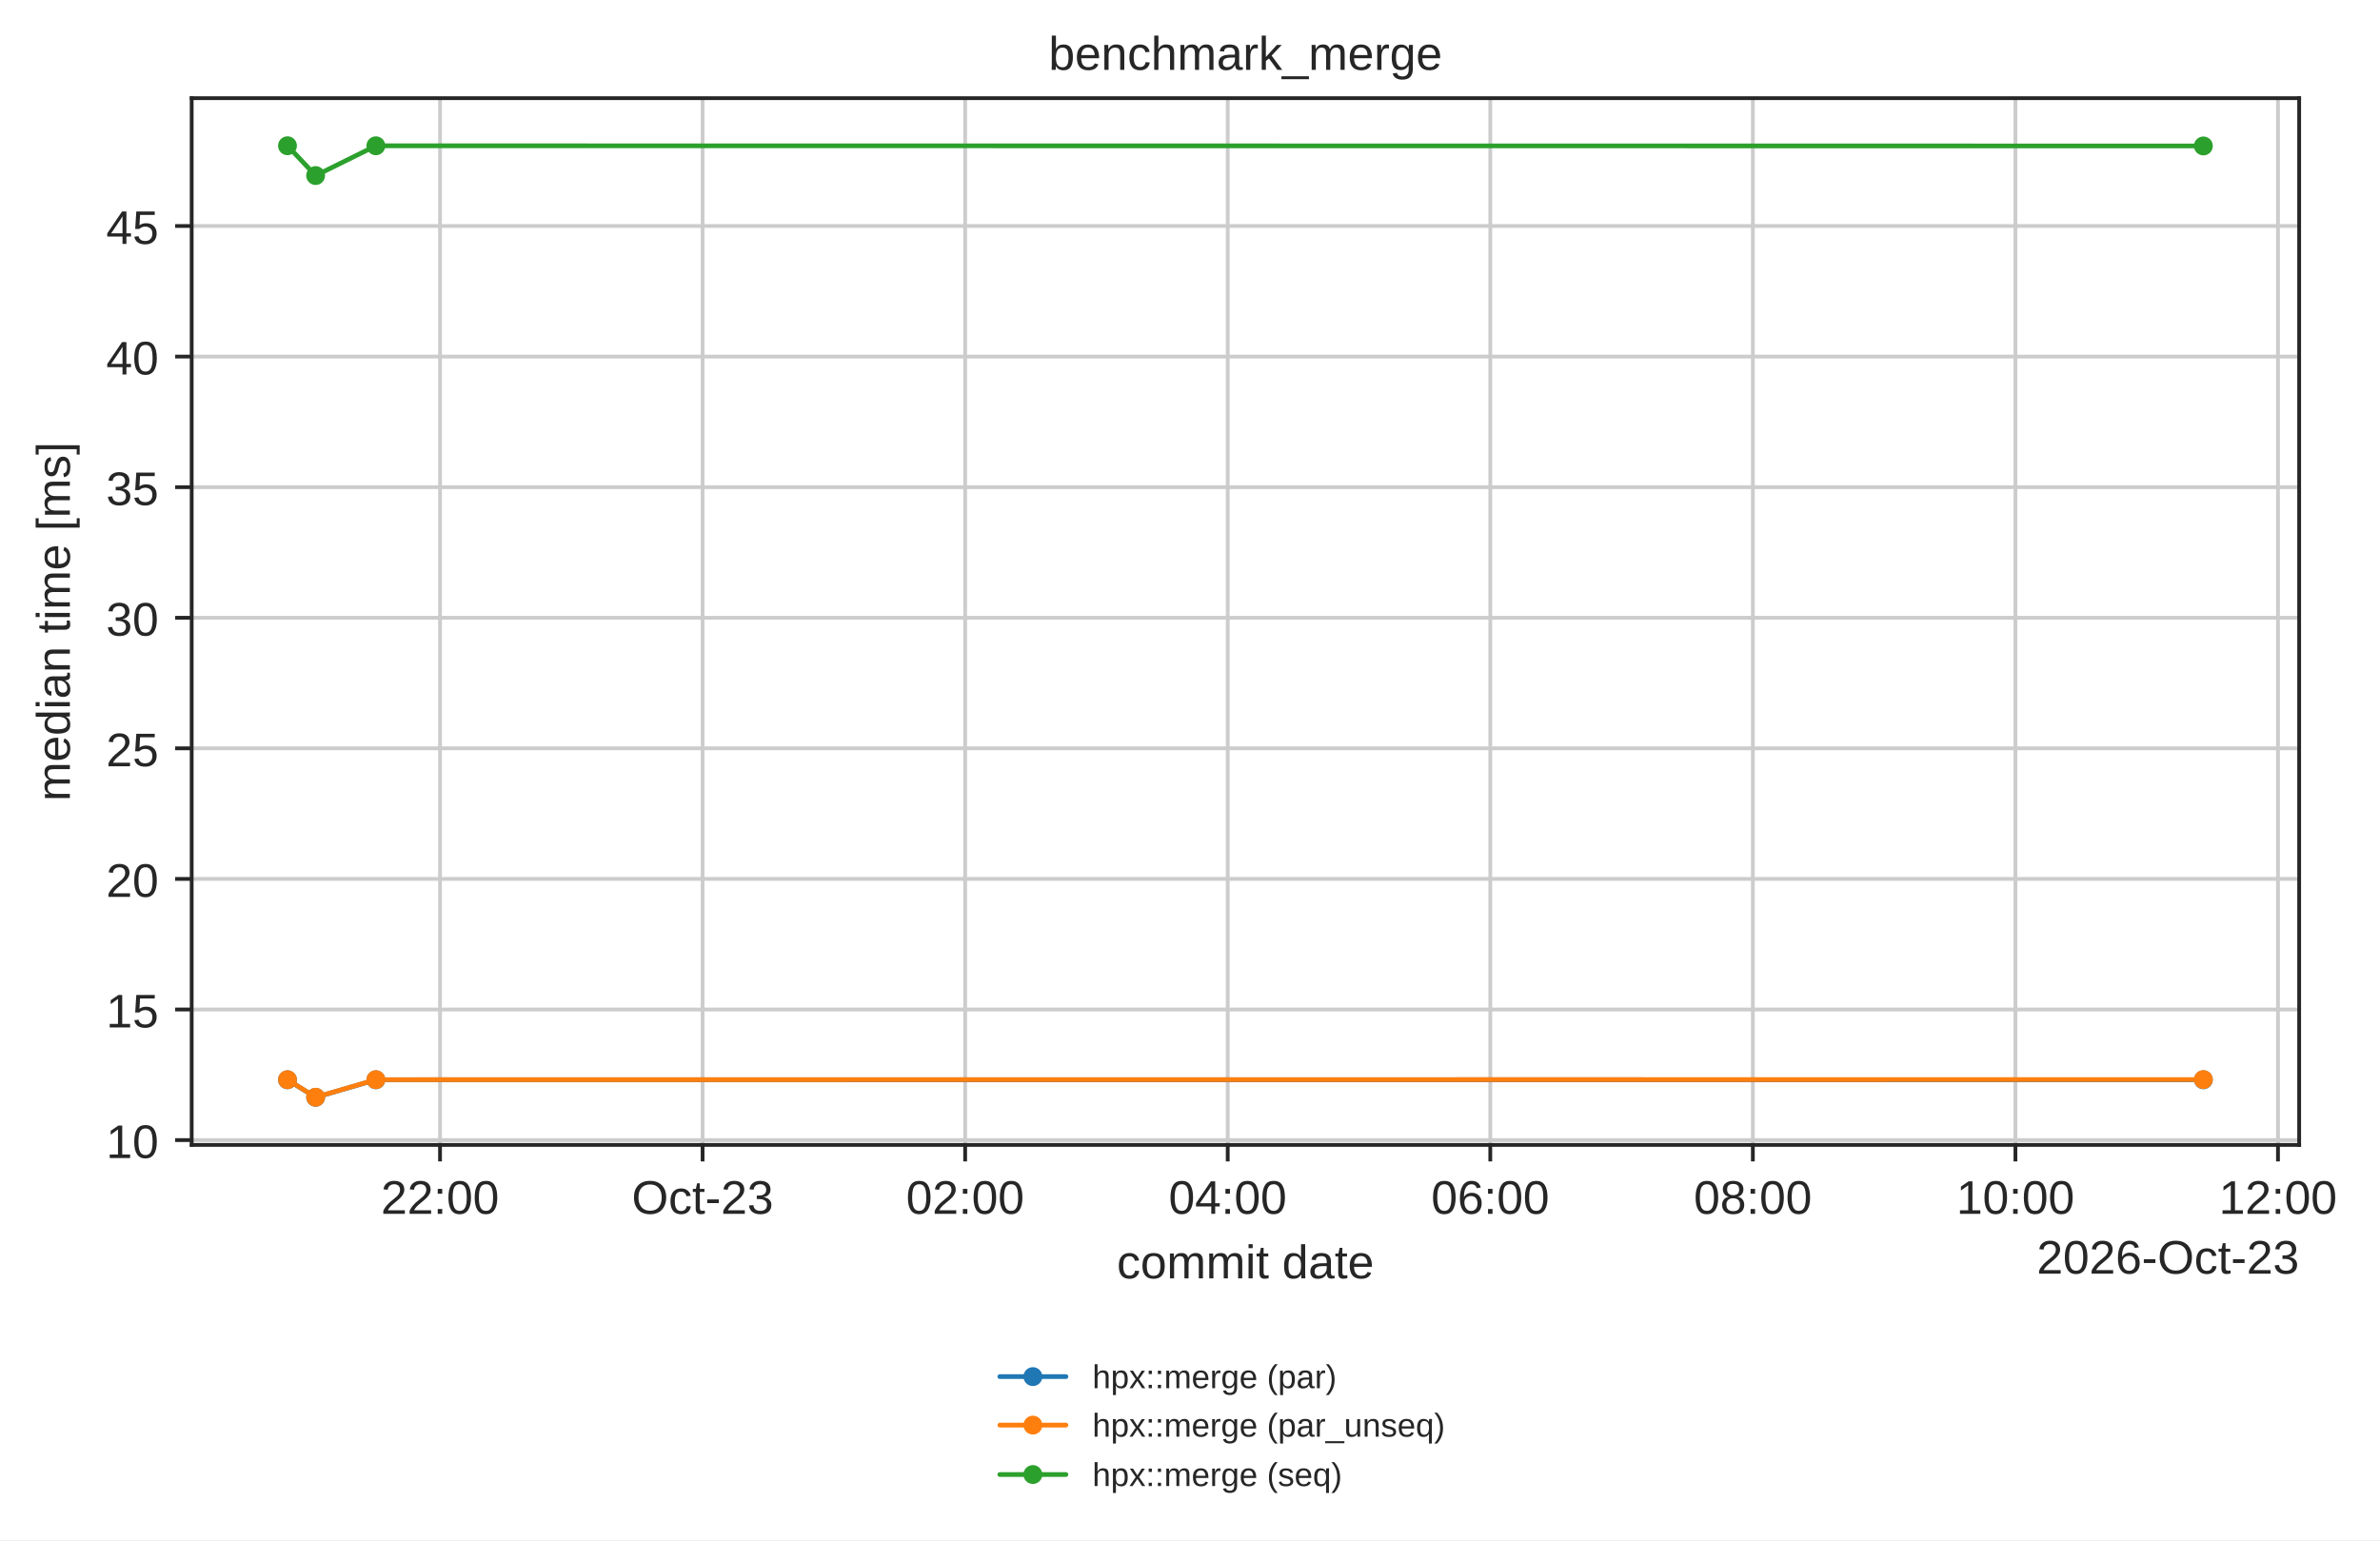
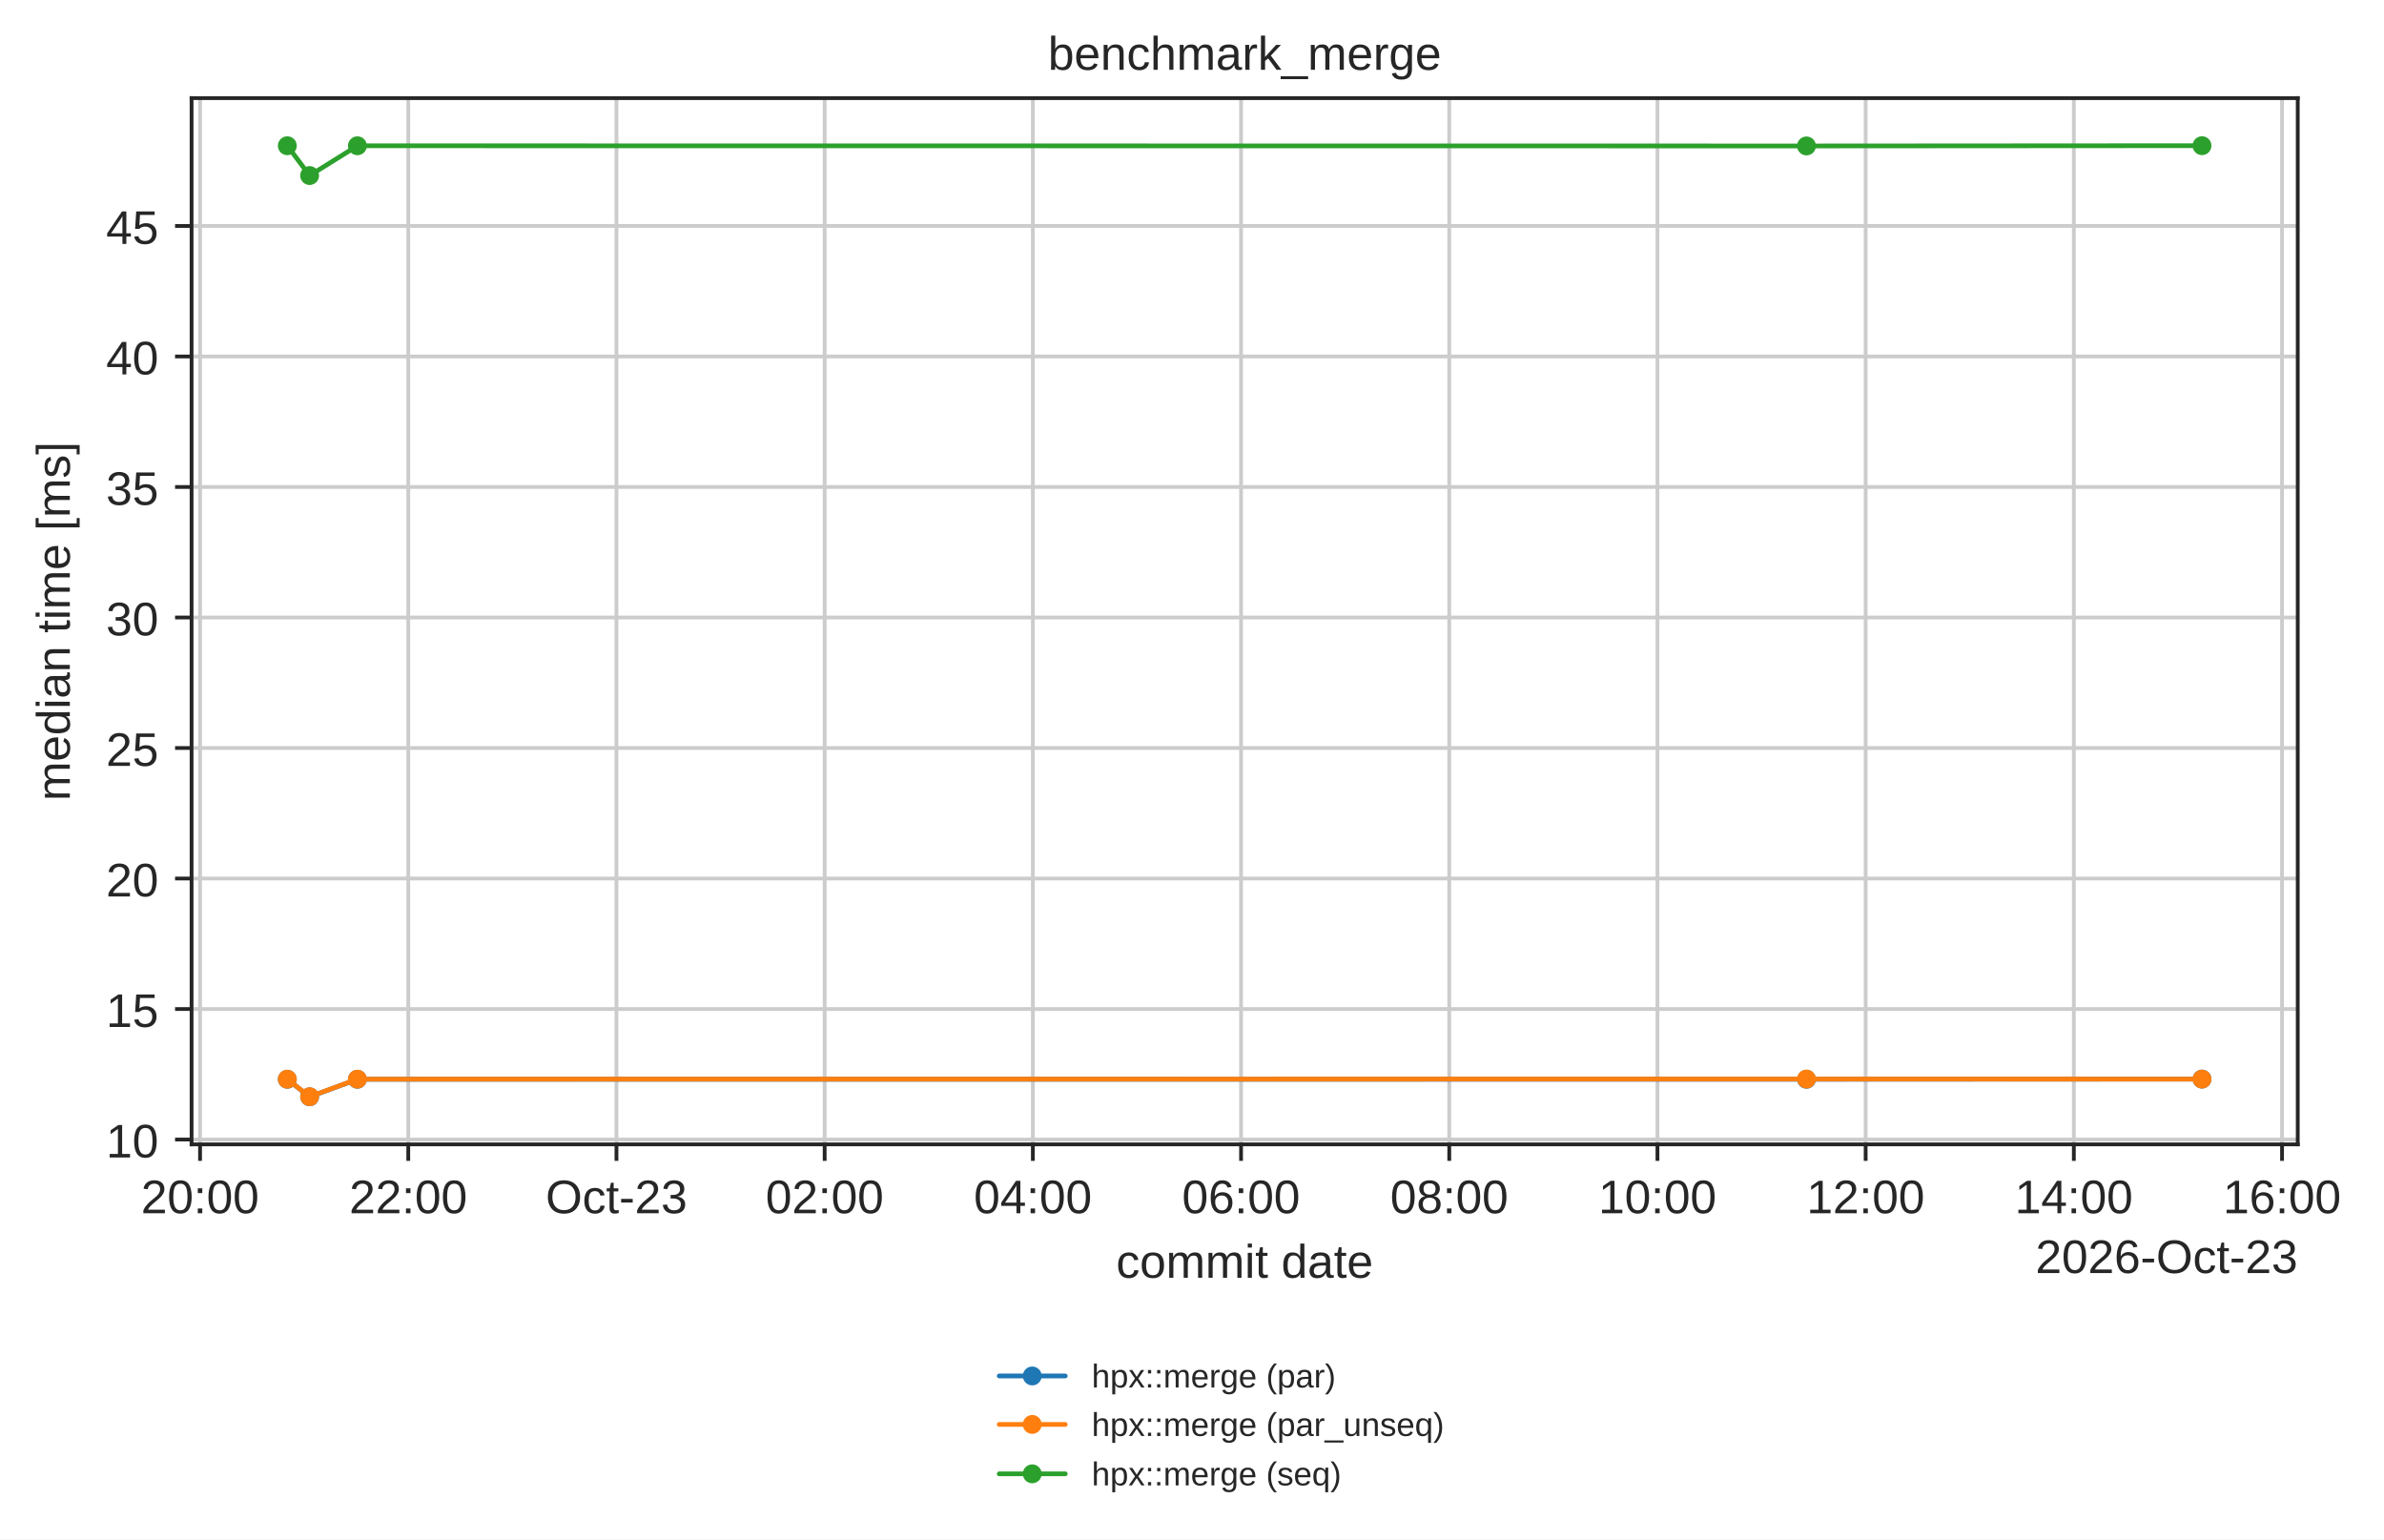
- <svg xmlns="http://www.w3.org/2000/svg" xmlns:xlink="http://www.w3.org/1999/xlink" width="504.126pt" height="326.294pt" viewBox="0 0 504.126 326.294" version="1.1">
+ <svg xmlns="http://www.w3.org/2000/svg" xmlns:xlink="http://www.w3.org/1999/xlink" width="505.286pt" height="326.294pt" viewBox="0 0 505.286 326.294" version="1.1">
  <defs>
    <style type="text/css">*{stroke-linejoin: round; stroke-linecap: butt}</style>
  </defs>
  <g id="figure_1">
    <g id="patch_1">
-       <path d="M 0 326.294  L 504.126 326.294  L 504.126 0  L 0 0  z " style="fill: #ffffff" />
+       <path d="M 0 326.294  L 505.286 326.294  L 505.286 0  L 0 0  z " style="fill: #ffffff" />
    </g>
    <g id="axes_1">
      <g id="patch_2">
        <path d="M 40.603 242.558  L 487.003 242.558  L 487.003 20.798  L 40.603 20.798  z " style="fill: #ffffff" />
      </g>
      <g id="matplotlib.axis_1">
        <g id="xtick_1">
          <g id="line2d_1">
-             <path d="M 93.205 242.558  L 93.205 20.798  " clip-path="url(#p90597ba855)" style="fill: none; stroke: #cccccc; stroke-width: 0.8; stroke-linecap: round" />
+             <path d="M 42.403 242.558  L 42.403 20.798  " clip-path="url(#p90597ba855)" style="fill: none; stroke: #cccccc; stroke-width: 0.8; stroke-linecap: round" />
          </g>
          <g id="line2d_2">
            <defs>
              <path id="mdfc5214045" d="M 0 0  L 0 3.5  " style="stroke: #262626; stroke-width: 0.8" />
            </defs>
            <g>
-               <use xlink:href="#mdfc5214045" x="93.205" y="242.558" style="fill: #262626; stroke: #262626; stroke-width: 0.8" />
+               <use xlink:href="#mdfc5214045" x="42.403" y="242.558" style="fill: #262626; stroke: #262626; stroke-width: 0.8" />
            </g>
          </g>
          <g id="text_1">
-             <text style="fill: #262626; font: 10px 'Arial', 'DejaVu Sans', 'Liberation Sans', 'Bitstream Vera Sans', sans-serif; text-anchor: middle" x="93.205" y="257.157" transform="rotate(-0 93.20531 257.1569)">22:00</text>
+             <text style="fill: #262626; font: 10px 'Arial', 'DejaVu Sans', 'Liberation Sans', 'Bitstream Vera Sans', sans-serif; text-anchor: middle" x="42.403" y="257.157" transform="rotate(-0 42.40346 257.1569)">20:00</text>
          </g>
        </g>
        <g id="xtick_2">
          <g id="line2d_3">
-             <path d="M 148.821 242.558  L 148.821 20.798  " clip-path="url(#p90597ba855)" style="fill: none; stroke: #cccccc; stroke-width: 0.8; stroke-linecap: round" />
+             <path d="M 86.531 242.558  L 86.531 20.798  " clip-path="url(#p90597ba855)" style="fill: none; stroke: #cccccc; stroke-width: 0.8; stroke-linecap: round" />
          </g>
          <g id="line2d_4">
            <g>
-               <use xlink:href="#mdfc5214045" x="148.821" y="242.558" style="fill: #262626; stroke: #262626; stroke-width: 0.8" />
+               <use xlink:href="#mdfc5214045" x="86.531" y="242.558" style="fill: #262626; stroke: #262626; stroke-width: 0.8" />
            </g>
          </g>
          <g id="text_2">
-             <text style="fill: #262626; font: 10px 'Arial', 'DejaVu Sans', 'Liberation Sans', 'Bitstream Vera Sans', sans-serif; text-anchor: middle" x="148.821" y="257.157" transform="rotate(-0 148.8212 257.1569)">Oct-23</text>
+             <text style="fill: #262626; font: 10px 'Arial', 'DejaVu Sans', 'Liberation Sans', 'Bitstream Vera Sans', sans-serif; text-anchor: middle" x="86.531" y="257.157" transform="rotate(-0 86.53078 257.1569)">22:00</text>
          </g>
        </g>
        <g id="xtick_3">
          <g id="line2d_5">
-             <path d="M 204.437 242.558  L 204.437 20.798  " clip-path="url(#p90597ba855)" style="fill: none; stroke: #cccccc; stroke-width: 0.8; stroke-linecap: round" />
+             <path d="M 130.658 242.558  L 130.658 20.798  " clip-path="url(#p90597ba855)" style="fill: none; stroke: #cccccc; stroke-width: 0.8; stroke-linecap: round" />
          </g>
          <g id="line2d_6">
            <g>
-               <use xlink:href="#mdfc5214045" x="204.437" y="242.558" style="fill: #262626; stroke: #262626; stroke-width: 0.8" />
+               <use xlink:href="#mdfc5214045" x="130.658" y="242.558" style="fill: #262626; stroke: #262626; stroke-width: 0.8" />
            </g>
          </g>
          <g id="text_3">
-             <text style="fill: #262626; font: 10px 'Arial', 'DejaVu Sans', 'Liberation Sans', 'Bitstream Vera Sans', sans-serif; text-anchor: middle" x="204.437" y="257.157" transform="rotate(-0 204.437 257.1569)">02:00</text>
+             <text style="fill: #262626; font: 10px 'Arial', 'DejaVu Sans', 'Liberation Sans', 'Bitstream Vera Sans', sans-serif; text-anchor: middle" x="130.658" y="257.157" transform="rotate(-0 130.6581 257.1569)">Oct-23</text>
          </g>
        </g>
        <g id="xtick_4">
          <g id="line2d_7">
-             <path d="M 260.053 242.558  L 260.053 20.798  " clip-path="url(#p90597ba855)" style="fill: none; stroke: #cccccc; stroke-width: 0.8; stroke-linecap: round" />
+             <path d="M 174.785 242.558  L 174.785 20.798  " clip-path="url(#p90597ba855)" style="fill: none; stroke: #cccccc; stroke-width: 0.8; stroke-linecap: round" />
          </g>
          <g id="line2d_8">
            <g>
-               <use xlink:href="#mdfc5214045" x="260.053" y="242.558" style="fill: #262626; stroke: #262626; stroke-width: 0.8" />
+               <use xlink:href="#mdfc5214045" x="174.785" y="242.558" style="fill: #262626; stroke: #262626; stroke-width: 0.8" />
            </g>
          </g>
          <g id="text_4">
-             <text style="fill: #262626; font: 10px 'Arial', 'DejaVu Sans', 'Liberation Sans', 'Bitstream Vera Sans', sans-serif; text-anchor: middle" x="260.053" y="257.157" transform="rotate(-0 260.0529 257.1569)">04:00</text>
+             <text style="fill: #262626; font: 10px 'Arial', 'DejaVu Sans', 'Liberation Sans', 'Bitstream Vera Sans', sans-serif; text-anchor: middle" x="174.785" y="257.157" transform="rotate(-0 174.7854 257.1569)">02:00</text>
          </g>
        </g>
        <g id="xtick_5">
          <g id="line2d_9">
-             <path d="M 315.669 242.558  L 315.669 20.798  " clip-path="url(#p90597ba855)" style="fill: none; stroke: #cccccc; stroke-width: 0.8; stroke-linecap: round" />
+             <path d="M 218.913 242.558  L 218.913 20.798  " clip-path="url(#p90597ba855)" style="fill: none; stroke: #cccccc; stroke-width: 0.8; stroke-linecap: round" />
          </g>
          <g id="line2d_10">
            <g>
-               <use xlink:href="#mdfc5214045" x="315.669" y="242.558" style="fill: #262626; stroke: #262626; stroke-width: 0.8" />
+               <use xlink:href="#mdfc5214045" x="218.913" y="242.558" style="fill: #262626; stroke: #262626; stroke-width: 0.8" />
            </g>
          </g>
          <g id="text_5">
-             <text style="fill: #262626; font: 10px 'Arial', 'DejaVu Sans', 'Liberation Sans', 'Bitstream Vera Sans', sans-serif; text-anchor: middle" x="315.669" y="257.157" transform="rotate(-0 315.6688 257.1569)">06:00</text>
+             <text style="fill: #262626; font: 10px 'Arial', 'DejaVu Sans', 'Liberation Sans', 'Bitstream Vera Sans', sans-serif; text-anchor: middle" x="218.913" y="257.157" transform="rotate(-0 218.9128 257.1569)">04:00</text>
          </g>
        </g>
        <g id="xtick_6">
          <g id="line2d_11">
-             <path d="M 371.285 242.558  L 371.285 20.798  " clip-path="url(#p90597ba855)" style="fill: none; stroke: #cccccc; stroke-width: 0.8; stroke-linecap: round" />
+             <path d="M 263.04 242.558  L 263.04 20.798  " clip-path="url(#p90597ba855)" style="fill: none; stroke: #cccccc; stroke-width: 0.8; stroke-linecap: round" />
          </g>
          <g id="line2d_12">
            <g>
-               <use xlink:href="#mdfc5214045" x="371.285" y="242.558" style="fill: #262626; stroke: #262626; stroke-width: 0.8" />
+               <use xlink:href="#mdfc5214045" x="263.04" y="242.558" style="fill: #262626; stroke: #262626; stroke-width: 0.8" />
            </g>
          </g>
          <g id="text_6">
-             <text style="fill: #262626; font: 10px 'Arial', 'DejaVu Sans', 'Liberation Sans', 'Bitstream Vera Sans', sans-serif; text-anchor: middle" x="371.285" y="257.157" transform="rotate(-0 371.2847 257.1569)">08:00</text>
+             <text style="fill: #262626; font: 10px 'Arial', 'DejaVu Sans', 'Liberation Sans', 'Bitstream Vera Sans', sans-serif; text-anchor: middle" x="263.04" y="257.157" transform="rotate(-0 263.0401 257.1569)">06:00</text>
          </g>
        </g>
        <g id="xtick_7">
          <g id="line2d_13">
-             <path d="M 426.901 242.558  L 426.901 20.798  " clip-path="url(#p90597ba855)" style="fill: none; stroke: #cccccc; stroke-width: 0.8; stroke-linecap: round" />
+             <path d="M 307.167 242.558  L 307.167 20.798  " clip-path="url(#p90597ba855)" style="fill: none; stroke: #cccccc; stroke-width: 0.8; stroke-linecap: round" />
          </g>
          <g id="line2d_14">
            <g>
-               <use xlink:href="#mdfc5214045" x="426.901" y="242.558" style="fill: #262626; stroke: #262626; stroke-width: 0.8" />
+               <use xlink:href="#mdfc5214045" x="307.167" y="242.558" style="fill: #262626; stroke: #262626; stroke-width: 0.8" />
            </g>
          </g>
          <g id="text_7">
-             <text style="fill: #262626; font: 10px 'Arial', 'DejaVu Sans', 'Liberation Sans', 'Bitstream Vera Sans', sans-serif; text-anchor: middle" x="426.901" y="257.157" transform="rotate(-0 426.9005 257.1569)">10:00</text>
+             <text style="fill: #262626; font: 10px 'Arial', 'DejaVu Sans', 'Liberation Sans', 'Bitstream Vera Sans', sans-serif; text-anchor: middle" x="307.167" y="257.157" transform="rotate(-0 307.1674 257.1569)">08:00</text>
          </g>
        </g>
        <g id="xtick_8">
          <g id="line2d_15">
-             <path d="M 482.516 242.558  L 482.516 20.798  " clip-path="url(#p90597ba855)" style="fill: none; stroke: #cccccc; stroke-width: 0.8; stroke-linecap: round" />
+             <path d="M 351.295 242.558  L 351.295 20.798  " clip-path="url(#p90597ba855)" style="fill: none; stroke: #cccccc; stroke-width: 0.8; stroke-linecap: round" />
          </g>
          <g id="line2d_16">
            <g>
-               <use xlink:href="#mdfc5214045" x="482.516" y="242.558" style="fill: #262626; stroke: #262626; stroke-width: 0.8" />
+               <use xlink:href="#mdfc5214045" x="351.295" y="242.558" style="fill: #262626; stroke: #262626; stroke-width: 0.8" />
            </g>
          </g>
          <g id="text_8">
-             <text style="fill: #262626; font: 10px 'Arial', 'DejaVu Sans', 'Liberation Sans', 'Bitstream Vera Sans', sans-serif; text-anchor: middle" x="482.516" y="257.157" transform="rotate(-0 482.5164 257.1569)">12:00</text>
-           </g>
-         </g>
-         <g id="text_9">
+             <text style="fill: #262626; font: 10px 'Arial', 'DejaVu Sans', 'Liberation Sans', 'Bitstream Vera Sans', sans-serif; text-anchor: middle" x="351.295" y="257.157" transform="rotate(-0 351.2947 257.1569)">10:00</text>
+           </g>
+         </g>
+         <g id="xtick_9">
+           <g id="line2d_17">
+             <path d="M 395.422 242.558  L 395.422 20.798  " clip-path="url(#p90597ba855)" style="fill: none; stroke: #cccccc; stroke-width: 0.8; stroke-linecap: round" />
+           </g>
+           <g id="line2d_18">
+             <g>
+               <use xlink:href="#mdfc5214045" x="395.422" y="242.558" style="fill: #262626; stroke: #262626; stroke-width: 0.8" />
+             </g>
+           </g>
+           <g id="text_9">
+             <text style="fill: #262626; font: 10px 'Arial', 'DejaVu Sans', 'Liberation Sans', 'Bitstream Vera Sans', sans-serif; text-anchor: middle" x="395.422" y="257.157" transform="rotate(-0 395.4221 257.1569)">12:00</text>
+           </g>
+         </g>
+         <g id="xtick_10">
+           <g id="line2d_19">
+             <path d="M 439.549 242.558  L 439.549 20.798  " clip-path="url(#p90597ba855)" style="fill: none; stroke: #cccccc; stroke-width: 0.8; stroke-linecap: round" />
+           </g>
+           <g id="line2d_20">
+             <g>
+               <use xlink:href="#mdfc5214045" x="439.549" y="242.558" style="fill: #262626; stroke: #262626; stroke-width: 0.8" />
+             </g>
+           </g>
+           <g id="text_10">
+             <text style="fill: #262626; font: 10px 'Arial', 'DejaVu Sans', 'Liberation Sans', 'Bitstream Vera Sans', sans-serif; text-anchor: middle" x="439.549" y="257.157" transform="rotate(-0 439.5494 257.1569)">14:00</text>
+           </g>
+         </g>
+         <g id="xtick_11">
+           <g id="line2d_21">
+             <path d="M 483.677 242.558  L 483.677 20.798  " clip-path="url(#p90597ba855)" style="fill: none; stroke: #cccccc; stroke-width: 0.8; stroke-linecap: round" />
+           </g>
+           <g id="line2d_22">
+             <g>
+               <use xlink:href="#mdfc5214045" x="483.677" y="242.558" style="fill: #262626; stroke: #262626; stroke-width: 0.8" />
+             </g>
+           </g>
+           <g id="text_11">
+             <text style="fill: #262626; font: 10px 'Arial', 'DejaVu Sans', 'Liberation Sans', 'Bitstream Vera Sans', sans-serif; text-anchor: middle" x="483.677" y="257.157" transform="rotate(-0 483.6767 257.1569)">16:00</text>
+           </g>
+         </g>
+         <g id="text_12">
          <text style="fill: #262626; font: 10px 'Arial', 'DejaVu Sans', 'Liberation Sans', 'Bitstream Vera Sans', sans-serif; text-anchor: middle" x="263.803" y="270.835" transform="rotate(-0 263.8031 270.835)">commit date</text>
        </g>
-         <g id="text_10">
+         <g id="text_13">
          <text style="fill: #262626; font: 10px 'Arial', 'DejaVu Sans', 'Liberation Sans', 'Bitstream Vera Sans', sans-serif; text-anchor: end" x="487.003" y="269.835" transform="rotate(-0 487.0031 269.835)">2026-Oct-23</text>
        </g>
      </g>
      <g id="matplotlib.axis_2">
        <g id="ytick_1">
-           <g id="line2d_17">
-             <path d="M 40.603 241.534  L 487.003 241.534  " clip-path="url(#p90597ba855)" style="fill: none; stroke: #cccccc; stroke-width: 0.8; stroke-linecap: round" />
-           </g>
-           <g id="line2d_18">
+           <g id="line2d_23">
+             <path d="M 40.603 241.533  L 487.003 241.533  " clip-path="url(#p90597ba855)" style="fill: none; stroke: #cccccc; stroke-width: 0.8; stroke-linecap: round" />
+           </g>
+           <g id="line2d_24">
            <defs>
              <path id="m414165cd4d" d="M 0 0  L -3.5 0  " style="stroke: #262626; stroke-width: 0.8" />
            </defs>
            <g>
-               <use xlink:href="#m414165cd4d" x="40.603" y="241.534" style="fill: #262626; stroke: #262626; stroke-width: 0.8" />
-             </g>
-           </g>
-           <g id="text_11">
-             <text style="fill: #262626; font: 10px 'Arial', 'DejaVu Sans', 'Liberation Sans', 'Bitstream Vera Sans', sans-serif; text-anchor: end" x="33.603" y="245.333" transform="rotate(-0 33.60312 245.3333)">10</text>
+               <use xlink:href="#m414165cd4d" x="40.603" y="241.533" style="fill: #262626; stroke: #262626; stroke-width: 0.8" />
+             </g>
+           </g>
+           <g id="text_14">
+             <text style="fill: #262626; font: 10px 'Arial', 'DejaVu Sans', 'Liberation Sans', 'Bitstream Vera Sans', sans-serif; text-anchor: end" x="33.603" y="245.333" transform="rotate(-0 33.60312 245.3326)">10</text>
          </g>
        </g>
        <g id="ytick_2">
-           <g id="line2d_19">
-             <path d="M 40.603 213.869  L 487.003 213.869  " clip-path="url(#p90597ba855)" style="fill: none; stroke: #cccccc; stroke-width: 0.8; stroke-linecap: round" />
-           </g>
-           <g id="line2d_20">
-             <g>
-               <use xlink:href="#m414165cd4d" x="40.603" y="213.869" style="fill: #262626; stroke: #262626; stroke-width: 0.8" />
-             </g>
-           </g>
-           <g id="text_12">
-             <text style="fill: #262626; font: 10px 'Arial', 'DejaVu Sans', 'Liberation Sans', 'Bitstream Vera Sans', sans-serif; text-anchor: end" x="33.603" y="217.669" transform="rotate(-0 33.60312 217.6686)">15</text>
+           <g id="line2d_25">
+             <path d="M 40.603 213.871  L 487.003 213.871  " clip-path="url(#p90597ba855)" style="fill: none; stroke: #cccccc; stroke-width: 0.8; stroke-linecap: round" />
+           </g>
+           <g id="line2d_26">
+             <g>
+               <use xlink:href="#m414165cd4d" x="40.603" y="213.871" style="fill: #262626; stroke: #262626; stroke-width: 0.8" />
+             </g>
+           </g>
+           <g id="text_15">
+             <text style="fill: #262626; font: 10px 'Arial', 'DejaVu Sans', 'Liberation Sans', 'Bitstream Vera Sans', sans-serif; text-anchor: end" x="33.603" y="217.67" transform="rotate(-0 33.60312 217.6699)">15</text>
          </g>
        </g>
        <g id="ytick_3">
-           <g id="line2d_21">
-             <path d="M 40.603 186.205  L 487.003 186.205  " clip-path="url(#p90597ba855)" style="fill: none; stroke: #cccccc; stroke-width: 0.8; stroke-linecap: round" />
-           </g>
-           <g id="line2d_22">
-             <g>
-               <use xlink:href="#m414165cd4d" x="40.603" y="186.205" style="fill: #262626; stroke: #262626; stroke-width: 0.8" />
-             </g>
-           </g>
-           <g id="text_13">
-             <text style="fill: #262626; font: 10px 'Arial', 'DejaVu Sans', 'Liberation Sans', 'Bitstream Vera Sans', sans-serif; text-anchor: end" x="33.603" y="190.004" transform="rotate(-0 33.60312 190.0039)">20</text>
+           <g id="line2d_27">
+             <path d="M 40.603 186.208  L 487.003 186.208  " clip-path="url(#p90597ba855)" style="fill: none; stroke: #cccccc; stroke-width: 0.8; stroke-linecap: round" />
+           </g>
+           <g id="line2d_28">
+             <g>
+               <use xlink:href="#m414165cd4d" x="40.603" y="186.208" style="fill: #262626; stroke: #262626; stroke-width: 0.8" />
+             </g>
+           </g>
+           <g id="text_16">
+             <text style="fill: #262626; font: 10px 'Arial', 'DejaVu Sans', 'Liberation Sans', 'Bitstream Vera Sans', sans-serif; text-anchor: end" x="33.603" y="190.007" transform="rotate(-0 33.60312 190.0071)">20</text>
          </g>
        </g>
        <g id="ytick_4">
-           <g id="line2d_23">
-             <path d="M 40.603 158.54  L 487.003 158.54  " clip-path="url(#p90597ba855)" style="fill: none; stroke: #cccccc; stroke-width: 0.8; stroke-linecap: round" />
-           </g>
-           <g id="line2d_24">
-             <g>
-               <use xlink:href="#m414165cd4d" x="40.603" y="158.54" style="fill: #262626; stroke: #262626; stroke-width: 0.8" />
-             </g>
-           </g>
-           <g id="text_14">
-             <text style="fill: #262626; font: 10px 'Arial', 'DejaVu Sans', 'Liberation Sans', 'Bitstream Vera Sans', sans-serif; text-anchor: end" x="33.603" y="162.339" transform="rotate(-0 33.60312 162.3392)">25</text>
+           <g id="line2d_29">
+             <path d="M 40.603 158.545  L 487.003 158.545  " clip-path="url(#p90597ba855)" style="fill: none; stroke: #cccccc; stroke-width: 0.8; stroke-linecap: round" />
+           </g>
+           <g id="line2d_30">
+             <g>
+               <use xlink:href="#m414165cd4d" x="40.603" y="158.545" style="fill: #262626; stroke: #262626; stroke-width: 0.8" />
+             </g>
+           </g>
+           <g id="text_17">
+             <text style="fill: #262626; font: 10px 'Arial', 'DejaVu Sans', 'Liberation Sans', 'Bitstream Vera Sans', sans-serif; text-anchor: end" x="33.603" y="162.344" transform="rotate(-0 33.60312 162.3444)">25</text>
          </g>
        </g>
        <g id="ytick_5">
-           <g id="line2d_25">
-             <path d="M 40.603 130.875  L 487.003 130.875  " clip-path="url(#p90597ba855)" style="fill: none; stroke: #cccccc; stroke-width: 0.8; stroke-linecap: round" />
-           </g>
-           <g id="line2d_26">
-             <g>
-               <use xlink:href="#m414165cd4d" x="40.603" y="130.875" style="fill: #262626; stroke: #262626; stroke-width: 0.8" />
-             </g>
-           </g>
-           <g id="text_15">
-             <text style="fill: #262626; font: 10px 'Arial', 'DejaVu Sans', 'Liberation Sans', 'Bitstream Vera Sans', sans-serif; text-anchor: end" x="33.603" y="134.675" transform="rotate(-0 33.60312 134.6746)">30</text>
+           <g id="line2d_31">
+             <path d="M 40.603 130.882  L 487.003 130.882  " clip-path="url(#p90597ba855)" style="fill: none; stroke: #cccccc; stroke-width: 0.8; stroke-linecap: round" />
+           </g>
+           <g id="line2d_32">
+             <g>
+               <use xlink:href="#m414165cd4d" x="40.603" y="130.882" style="fill: #262626; stroke: #262626; stroke-width: 0.8" />
+             </g>
+           </g>
+           <g id="text_18">
+             <text style="fill: #262626; font: 10px 'Arial', 'DejaVu Sans', 'Liberation Sans', 'Bitstream Vera Sans', sans-serif; text-anchor: end" x="33.603" y="134.682" transform="rotate(-0 33.60312 134.6816)">30</text>
          </g>
        </g>
        <g id="ytick_6">
-           <g id="line2d_27">
-             <path d="M 40.603 103.211  L 487.003 103.211  " clip-path="url(#p90597ba855)" style="fill: none; stroke: #cccccc; stroke-width: 0.8; stroke-linecap: round" />
-           </g>
-           <g id="line2d_28">
-             <g>
-               <use xlink:href="#m414165cd4d" x="40.603" y="103.211" style="fill: #262626; stroke: #262626; stroke-width: 0.8" />
-             </g>
-           </g>
-           <g id="text_16">
-             <text style="fill: #262626; font: 10px 'Arial', 'DejaVu Sans', 'Liberation Sans', 'Bitstream Vera Sans', sans-serif; text-anchor: end" x="33.603" y="107.01" transform="rotate(-0 33.60312 107.0099)">35</text>
+           <g id="line2d_33">
+             <path d="M 40.603 103.22  L 487.003 103.22  " clip-path="url(#p90597ba855)" style="fill: none; stroke: #cccccc; stroke-width: 0.8; stroke-linecap: round" />
+           </g>
+           <g id="line2d_34">
+             <g>
+               <use xlink:href="#m414165cd4d" x="40.603" y="103.22" style="fill: #262626; stroke: #262626; stroke-width: 0.8" />
+             </g>
+           </g>
+           <g id="text_19">
+             <text style="fill: #262626; font: 10px 'Arial', 'DejaVu Sans', 'Liberation Sans', 'Bitstream Vera Sans', sans-serif; text-anchor: end" x="33.603" y="107.019" transform="rotate(-0 33.60312 107.0189)">35</text>
          </g>
        </g>
        <g id="ytick_7">
-           <g id="line2d_29">
-             <path d="M 40.603 75.546  L 487.003 75.546  " clip-path="url(#p90597ba855)" style="fill: none; stroke: #cccccc; stroke-width: 0.8; stroke-linecap: round" />
-           </g>
-           <g id="line2d_30">
-             <g>
-               <use xlink:href="#m414165cd4d" x="40.603" y="75.546" style="fill: #262626; stroke: #262626; stroke-width: 0.8" />
-             </g>
-           </g>
-           <g id="text_17">
-             <text style="fill: #262626; font: 10px 'Arial', 'DejaVu Sans', 'Liberation Sans', 'Bitstream Vera Sans', sans-serif; text-anchor: end" x="33.603" y="79.345" transform="rotate(-0 33.60312 79.3452)">40</text>
+           <g id="line2d_35">
+             <path d="M 40.603 75.557  L 487.003 75.557  " clip-path="url(#p90597ba855)" style="fill: none; stroke: #cccccc; stroke-width: 0.8; stroke-linecap: round" />
+           </g>
+           <g id="line2d_36">
+             <g>
+               <use xlink:href="#m414165cd4d" x="40.603" y="75.557" style="fill: #262626; stroke: #262626; stroke-width: 0.8" />
+             </g>
+           </g>
+           <g id="text_20">
+             <text style="fill: #262626; font: 10px 'Arial', 'DejaVu Sans', 'Liberation Sans', 'Bitstream Vera Sans', sans-serif; text-anchor: end" x="33.603" y="79.356" transform="rotate(-0 33.60312 79.35614)">40</text>
          </g>
        </g>
        <g id="ytick_8">
-           <g id="line2d_31">
-             <path d="M 40.603 47.881  L 487.003 47.881  " clip-path="url(#p90597ba855)" style="fill: none; stroke: #cccccc; stroke-width: 0.8; stroke-linecap: round" />
-           </g>
-           <g id="line2d_32">
-             <g>
-               <use xlink:href="#m414165cd4d" x="40.603" y="47.881" style="fill: #262626; stroke: #262626; stroke-width: 0.8" />
-             </g>
-           </g>
-           <g id="text_18">
-             <text style="fill: #262626; font: 10px 'Arial', 'DejaVu Sans', 'Liberation Sans', 'Bitstream Vera Sans', sans-serif; text-anchor: end" x="33.603" y="51.681" transform="rotate(-0 33.60312 51.68052)">45</text>
-           </g>
-         </g>
-         <g id="text_19">
+           <g id="line2d_37">
+             <path d="M 40.603 47.894  L 487.003 47.894  " clip-path="url(#p90597ba855)" style="fill: none; stroke: #cccccc; stroke-width: 0.8; stroke-linecap: round" />
+           </g>
+           <g id="line2d_38">
+             <g>
+               <use xlink:href="#m414165cd4d" x="40.603" y="47.894" style="fill: #262626; stroke: #262626; stroke-width: 0.8" />
+             </g>
+           </g>
+           <g id="text_21">
+             <text style="fill: #262626; font: 10px 'Arial', 'DejaVu Sans', 'Liberation Sans', 'Bitstream Vera Sans', sans-serif; text-anchor: end" x="33.603" y="51.693" transform="rotate(-0 33.60312 51.69339)">45</text>
+           </g>
+         </g>
+         <g id="text_22">
          <text style="fill: #262626; font: 10px 'Arial', 'DejaVu Sans', 'Liberation Sans', 'Bitstream Vera Sans', sans-serif; text-anchor: middle" x="14.798" y="131.678" transform="rotate(-90 14.79844 131.6784)">median time [ms]</text>
        </g>
      </g>
-       <g id="line2d_33">
-         <path d="M 60.894 228.76  L 66.857 232.478  L 79.618 228.759  L 466.712 228.763  " clip-path="url(#p90597ba855)" style="fill: none; stroke: #1f77b4; stroke-linecap: round" />
+       <g id="line2d_39">
+         <path d="M 60.894 228.76  L 65.625 232.478  L 75.75 228.759  L 382.883 228.763  L 466.712 228.721  " clip-path="url(#p90597ba855)" style="fill: none; stroke: #1f77b4; stroke-linecap: round" />
        <defs>
          <path id="m20e5526daa" d="M 0 1.5  C 0.398 1.5 0.779 1.342 1.061 1.061  C 1.342 0.779 1.5 0.398 1.5 0  C 1.5 -0.398 1.342 -0.779 1.061 -1.061  C 0.779 -1.342 0.398 -1.5 0 -1.5  C -0.398 -1.5 -0.779 -1.342 -1.061 -1.061  C -1.342 -0.779 -1.5 -0.398 -1.5 0  C -1.5 0.398 -1.342 0.779 -1.061 1.061  C -0.779 1.342 -0.398 1.5 0 1.5  z " style="stroke: #1f77b4" />
        </defs>
        <g clip-path="url(#p90597ba855)">
          <use xlink:href="#m20e5526daa" x="60.894" y="228.76" style="fill: #1f77b4; stroke: #1f77b4" />
-           <use xlink:href="#m20e5526daa" x="66.857" y="232.478" style="fill: #1f77b4; stroke: #1f77b4" />
-           <use xlink:href="#m20e5526daa" x="79.618" y="228.759" style="fill: #1f77b4; stroke: #1f77b4" />
-           <use xlink:href="#m20e5526daa" x="466.712" y="228.763" style="fill: #1f77b4; stroke: #1f77b4" />
-         </g>
-       </g>
-       <g id="line2d_34">
-         <path d="M 60.894 228.741  L 66.857 232.455  L 79.618 228.735  L 466.712 228.712  " clip-path="url(#p90597ba855)" style="fill: none; stroke: #ff7f0e; stroke-linecap: round" />
+           <use xlink:href="#m20e5526daa" x="65.625" y="232.478" style="fill: #1f77b4; stroke: #1f77b4" />
+           <use xlink:href="#m20e5526daa" x="75.75" y="228.759" style="fill: #1f77b4; stroke: #1f77b4" />
+           <use xlink:href="#m20e5526daa" x="382.883" y="228.763" style="fill: #1f77b4; stroke: #1f77b4" />
+           <use xlink:href="#m20e5526daa" x="466.712" y="228.721" style="fill: #1f77b4; stroke: #1f77b4" />
+         </g>
+       </g>
+       <g id="line2d_40">
+         <path d="M 60.894 228.741  L 65.625 232.455  L 75.75 228.735  L 382.883 228.712  L 466.712 228.724  " clip-path="url(#p90597ba855)" style="fill: none; stroke: #ff7f0e; stroke-linecap: round" />
        <defs>
          <path id="m8123a8acb4" d="M 0 1.5  C 0.398 1.5 0.779 1.342 1.061 1.061  C 1.342 0.779 1.5 0.398 1.5 0  C 1.5 -0.398 1.342 -0.779 1.061 -1.061  C 0.779 -1.342 0.398 -1.5 0 -1.5  C -0.398 -1.5 -0.779 -1.342 -1.061 -1.061  C -1.342 -0.779 -1.5 -0.398 -1.5 0  C -1.5 0.398 -1.342 0.779 -1.061 1.061  C -0.779 1.342 -0.398 1.5 0 1.5  z " style="stroke: #ff7f0e" />
        </defs>
        <g clip-path="url(#p90597ba855)">
          <use xlink:href="#m8123a8acb4" x="60.894" y="228.741" style="fill: #ff7f0e; stroke: #ff7f0e" />
-           <use xlink:href="#m8123a8acb4" x="66.857" y="232.455" style="fill: #ff7f0e; stroke: #ff7f0e" />
-           <use xlink:href="#m8123a8acb4" x="79.618" y="228.735" style="fill: #ff7f0e; stroke: #ff7f0e" />
-           <use xlink:href="#m8123a8acb4" x="466.712" y="228.712" style="fill: #ff7f0e; stroke: #ff7f0e" />
-         </g>
-       </g>
-       <g id="line2d_35">
-         <path d="M 60.894 30.878  L 66.857 37.193  L 79.618 30.885  L 466.712 30.92  " clip-path="url(#p90597ba855)" style="fill: none; stroke: #2ca02c; stroke-linecap: round" />
+           <use xlink:href="#m8123a8acb4" x="65.625" y="232.455" style="fill: #ff7f0e; stroke: #ff7f0e" />
+           <use xlink:href="#m8123a8acb4" x="75.75" y="228.735" style="fill: #ff7f0e; stroke: #ff7f0e" />
+           <use xlink:href="#m8123a8acb4" x="382.883" y="228.712" style="fill: #ff7f0e; stroke: #ff7f0e" />
+           <use xlink:href="#m8123a8acb4" x="466.712" y="228.724" style="fill: #ff7f0e; stroke: #ff7f0e" />
+         </g>
+       </g>
+       <g id="line2d_41">
+         <path d="M 60.894 30.892  L 65.625 37.207  L 75.75 30.899  L 382.883 30.934  L 466.712 30.878  " clip-path="url(#p90597ba855)" style="fill: none; stroke: #2ca02c; stroke-linecap: round" />
        <defs>
          <path id="mc7b11249e2" d="M 0 1.5  C 0.398 1.5 0.779 1.342 1.061 1.061  C 1.342 0.779 1.5 0.398 1.5 0  C 1.5 -0.398 1.342 -0.779 1.061 -1.061  C 0.779 -1.342 0.398 -1.5 0 -1.5  C -0.398 -1.5 -0.779 -1.342 -1.061 -1.061  C -1.342 -0.779 -1.5 -0.398 -1.5 0  C -1.5 0.398 -1.342 0.779 -1.061 1.061  C -0.779 1.342 -0.398 1.5 0 1.5  z " style="stroke: #2ca02c" />
        </defs>
        <g clip-path="url(#p90597ba855)">
-           <use xlink:href="#mc7b11249e2" x="60.894" y="30.878" style="fill: #2ca02c; stroke: #2ca02c" />
-           <use xlink:href="#mc7b11249e2" x="66.857" y="37.193" style="fill: #2ca02c; stroke: #2ca02c" />
-           <use xlink:href="#mc7b11249e2" x="79.618" y="30.885" style="fill: #2ca02c; stroke: #2ca02c" />
-           <use xlink:href="#mc7b11249e2" x="466.712" y="30.92" style="fill: #2ca02c; stroke: #2ca02c" />
+           <use xlink:href="#mc7b11249e2" x="60.894" y="30.892" style="fill: #2ca02c; stroke: #2ca02c" />
+           <use xlink:href="#mc7b11249e2" x="65.625" y="37.207" style="fill: #2ca02c; stroke: #2ca02c" />
+           <use xlink:href="#mc7b11249e2" x="75.75" y="30.899" style="fill: #2ca02c; stroke: #2ca02c" />
+           <use xlink:href="#mc7b11249e2" x="382.883" y="30.934" style="fill: #2ca02c; stroke: #2ca02c" />
+           <use xlink:href="#mc7b11249e2" x="466.712" y="30.878" style="fill: #2ca02c; stroke: #2ca02c" />
        </g>
      </g>
      <g id="patch_3">
        <path d="M 40.603 242.558  L 40.603 20.798  " style="fill: none; stroke: #262626; stroke-width: 0.8; stroke-linejoin: miter; stroke-linecap: square" />
      </g>
      <g id="patch_4">
        <path d="M 487.003 242.558  L 487.003 20.798  " style="fill: none; stroke: #262626; stroke-width: 0.8; stroke-linejoin: miter; stroke-linecap: square" />
      </g>
      <g id="patch_5">
        <path d="M 40.603 242.558  L 487.003 242.558  " style="fill: none; stroke: #262626; stroke-width: 0.8; stroke-linejoin: miter; stroke-linecap: square" />
      </g>
      <g id="patch_6">
        <path d="M 40.603 20.798  L 487.003 20.798  " style="fill: none; stroke: #262626; stroke-width: 0.8; stroke-linejoin: miter; stroke-linecap: square" />
      </g>
-       <g id="text_20">
+       <g id="text_23">
        <text style="fill: #262626; font: 10px 'Arial', 'DejaVu Sans', 'Liberation Sans', 'Bitstream Vera Sans', sans-serif; text-anchor: middle" x="263.803" y="14.798" transform="rotate(-0 263.8031 14.79844)">benchmark_merge</text>
      </g>
      <g id="legend_1">
-         <g id="line2d_36">
+         <g id="line2d_42">
          <path d="M 211.783 291.644  L 218.783 291.644  L 225.783 291.644  " style="fill: none; stroke: #1f77b4; stroke-linecap: round" />
          <g>
            <use xlink:href="#m20e5526daa" x="218.783" y="291.644" style="fill: #1f77b4; stroke: #1f77b4" />
          </g>
        </g>
-         <g id="text_21">
+         <g id="text_24">
          <text style="fill: #262626; font: 7px 'Arial', 'DejaVu Sans', 'Liberation Sans', 'Bitstream Vera Sans', sans-serif; text-anchor: start" x="231.383" y="294.094" transform="rotate(-0 231.3833 294.0941)">hpx::merge (par)</text>
        </g>
-         <g id="line2d_37">
+         <g id="line2d_43">
          <path d="M 211.783 301.919  L 218.783 301.919  L 225.783 301.919  " style="fill: none; stroke: #ff7f0e; stroke-linecap: round" />
          <g>
            <use xlink:href="#m8123a8acb4" x="218.783" y="301.919" style="fill: #ff7f0e; stroke: #ff7f0e" />
          </g>
        </g>
-         <g id="text_22">
+         <g id="text_25">
          <text style="fill: #262626; font: 7px 'Arial', 'DejaVu Sans', 'Liberation Sans', 'Bitstream Vera Sans', sans-serif; text-anchor: start" x="231.383" y="304.369" transform="rotate(-0 231.3833 304.3688)">hpx::merge (par_unseq)</text>
        </g>
-         <g id="line2d_38">
+         <g id="line2d_44">
          <path d="M 211.783 312.388  L 218.783 312.388  L 225.783 312.388  " style="fill: none; stroke: #2ca02c; stroke-linecap: round" />
          <g>
            <use xlink:href="#mc7b11249e2" x="218.783" y="312.388" style="fill: #2ca02c; stroke: #2ca02c" />
          </g>
        </g>
-         <g id="text_23">
+         <g id="text_26">
          <text style="fill: #262626; font: 7px 'Arial', 'DejaVu Sans', 'Liberation Sans', 'Bitstream Vera Sans', sans-serif; text-anchor: start" x="231.383" y="314.838" transform="rotate(-0 231.3833 314.8382)">hpx::merge (seq)</text>
        </g>
      </g>
    </g>
  </g>
  <defs>
    <clipPath id="p90597ba855">
      <rect x="40.603" y="20.798" width="446.4" height="221.76" />
    </clipPath>
  </defs>
</svg>
